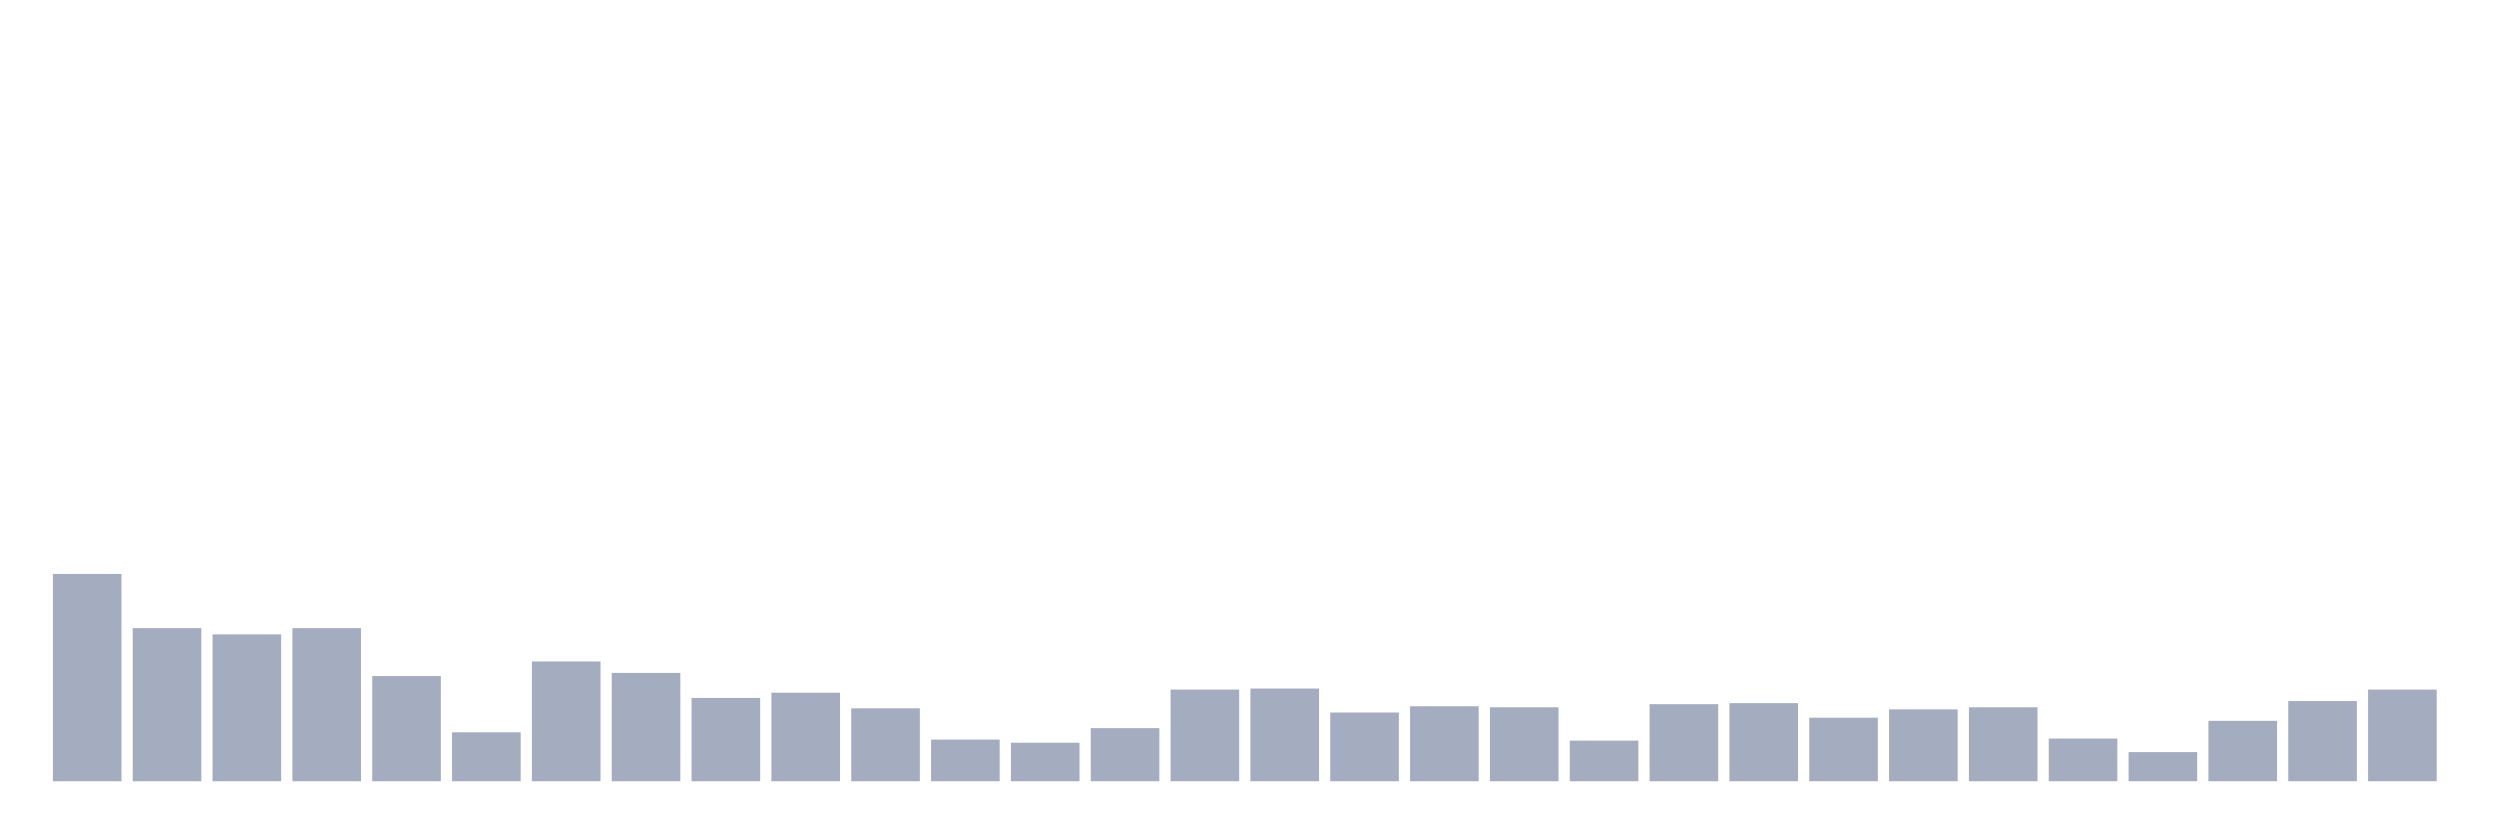
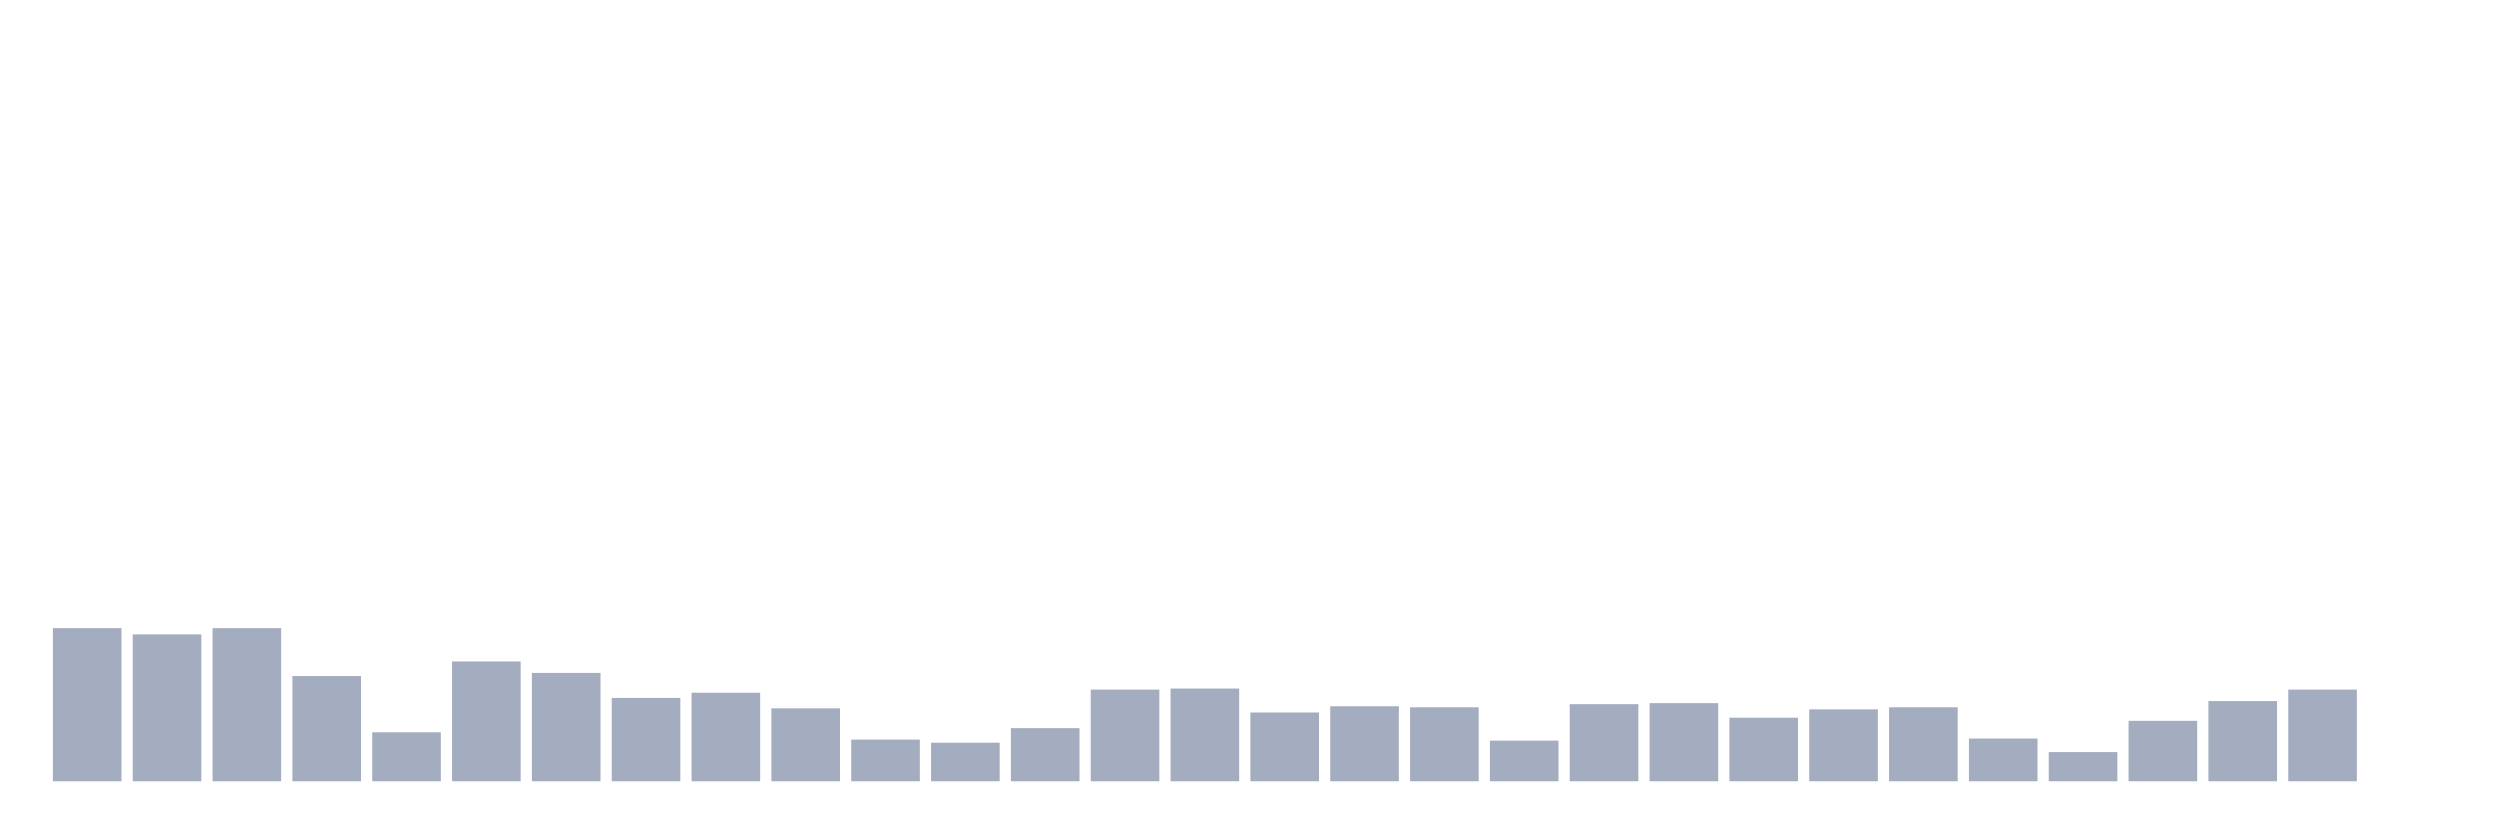
<svg xmlns="http://www.w3.org/2000/svg" viewBox="0 0 480 160">
  <g transform="translate(10,10)">
-     <rect class="bar" x="0.153" width="13.175" y="100.2" height="39.8" fill="rgb(164,173,192)" />
-     <rect class="bar" x="15.482" width="13.175" y="110.6" height="29.4" fill="rgb(164,173,192)" />
-     <rect class="bar" x="30.81" width="13.175" y="111.8" height="28.2" fill="rgb(164,173,192)" />
-     <rect class="bar" x="46.138" width="13.175" y="110.6" height="29.4" fill="rgb(164,173,192)" />
-     <rect class="bar" x="61.466" width="13.175" y="119.8" height="20.2" fill="rgb(164,173,192)" />
-     <rect class="bar" x="76.794" width="13.175" y="130.6" height="9.4" fill="rgb(164,173,192)" />
-     <rect class="bar" x="92.123" width="13.175" y="117" height="23" fill="rgb(164,173,192)" />
-     <rect class="bar" x="107.451" width="13.175" y="119.2" height="20.8" fill="rgb(164,173,192)" />
-     <rect class="bar" x="122.779" width="13.175" y="124" height="16" fill="rgb(164,173,192)" />
-     <rect class="bar" x="138.107" width="13.175" y="123" height="17" fill="rgb(164,173,192)" />
-     <rect class="bar" x="153.436" width="13.175" y="126" height="14" fill="rgb(164,173,192)" />
-     <rect class="bar" x="168.764" width="13.175" y="132" height="8" fill="rgb(164,173,192)" />
-     <rect class="bar" x="184.092" width="13.175" y="132.6" height="7.4" fill="rgb(164,173,192)" />
-     <rect class="bar" x="199.42" width="13.175" y="129.8" height="10.2" fill="rgb(164,173,192)" />
-     <rect class="bar" x="214.748" width="13.175" y="122.4" height="17.6" fill="rgb(164,173,192)" />
-     <rect class="bar" x="230.077" width="13.175" y="122.2" height="17.8" fill="rgb(164,173,192)" />
-     <rect class="bar" x="245.405" width="13.175" y="126.8" height="13.2" fill="rgb(164,173,192)" />
-     <rect class="bar" x="260.733" width="13.175" y="125.6" height="14.4" fill="rgb(164,173,192)" />
-     <rect class="bar" x="276.061" width="13.175" y="125.8" height="14.2" fill="rgb(164,173,192)" />
-     <rect class="bar" x="291.39" width="13.175" y="132.2" height="7.8" fill="rgb(164,173,192)" />
-     <rect class="bar" x="306.718" width="13.175" y="125.2" height="14.8" fill="rgb(164,173,192)" />
-     <rect class="bar" x="322.046" width="13.175" y="125" height="15" fill="rgb(164,173,192)" />
-     <rect class="bar" x="337.374" width="13.175" y="127.8" height="12.2" fill="rgb(164,173,192)" />
-     <rect class="bar" x="352.702" width="13.175" y="126.2" height="13.8" fill="rgb(164,173,192)" />
-     <rect class="bar" x="368.031" width="13.175" y="125.8" height="14.2" fill="rgb(164,173,192)" />
-     <rect class="bar" x="383.359" width="13.175" y="131.8" height="8.2" fill="rgb(164,173,192)" />
-     <rect class="bar" x="398.687" width="13.175" y="134.4" height="5.6" fill="rgb(164,173,192)" />
-     <rect class="bar" x="414.015" width="13.175" y="128.4" height="11.6" fill="rgb(164,173,192)" />
-     <rect class="bar" x="429.344" width="13.175" y="124.6" height="15.4" fill="rgb(164,173,192)" />
-     <rect class="bar" x="444.672" width="13.175" y="122.4" height="17.6" fill="rgb(164,173,192)" />
+     <rect class="bar" x="0.153" width="13.175" y="110.6" height="29.4" fill="rgb(164,173,192)" />
+     <rect class="bar" x="15.482" width="13.175" y="111.8" height="28.2" fill="rgb(164,173,192)" />
+     <rect class="bar" x="30.81" width="13.175" y="110.6" height="29.4" fill="rgb(164,173,192)" />
+     <rect class="bar" x="46.138" width="13.175" y="119.8" height="20.2" fill="rgb(164,173,192)" />
+     <rect class="bar" x="61.466" width="13.175" y="130.6" height="9.4" fill="rgb(164,173,192)" />
+     <rect class="bar" x="76.794" width="13.175" y="117" height="23" fill="rgb(164,173,192)" />
+     <rect class="bar" x="92.123" width="13.175" y="119.2" height="20.8" fill="rgb(164,173,192)" />
+     <rect class="bar" x="107.451" width="13.175" y="124" height="16" fill="rgb(164,173,192)" />
+     <rect class="bar" x="122.779" width="13.175" y="123" height="17" fill="rgb(164,173,192)" />
+     <rect class="bar" x="138.107" width="13.175" y="126" height="14" fill="rgb(164,173,192)" />
+     <rect class="bar" x="153.436" width="13.175" y="132" height="8" fill="rgb(164,173,192)" />
+     <rect class="bar" x="168.764" width="13.175" y="132.6" height="7.4" fill="rgb(164,173,192)" />
+     <rect class="bar" x="184.092" width="13.175" y="129.8" height="10.2" fill="rgb(164,173,192)" />
+     <rect class="bar" x="199.42" width="13.175" y="122.4" height="17.6" fill="rgb(164,173,192)" />
+     <rect class="bar" x="214.748" width="13.175" y="122.2" height="17.8" fill="rgb(164,173,192)" />
+     <rect class="bar" x="230.077" width="13.175" y="126.8" height="13.2" fill="rgb(164,173,192)" />
+     <rect class="bar" x="245.405" width="13.175" y="125.6" height="14.4" fill="rgb(164,173,192)" />
+     <rect class="bar" x="260.733" width="13.175" y="125.8" height="14.2" fill="rgb(164,173,192)" />
+     <rect class="bar" x="276.061" width="13.175" y="132.2" height="7.8" fill="rgb(164,173,192)" />
+     <rect class="bar" x="291.39" width="13.175" y="125.2" height="14.8" fill="rgb(164,173,192)" />
+     <rect class="bar" x="306.718" width="13.175" y="125" height="15" fill="rgb(164,173,192)" />
+     <rect class="bar" x="322.046" width="13.175" y="127.8" height="12.2" fill="rgb(164,173,192)" />
+     <rect class="bar" x="337.374" width="13.175" y="126.2" height="13.8" fill="rgb(164,173,192)" />
+     <rect class="bar" x="352.702" width="13.175" y="125.8" height="14.2" fill="rgb(164,173,192)" />
+     <rect class="bar" x="368.031" width="13.175" y="131.8" height="8.2" fill="rgb(164,173,192)" />
+     <rect class="bar" x="383.359" width="13.175" y="134.4" height="5.6" fill="rgb(164,173,192)" />
+     <rect class="bar" x="398.687" width="13.175" y="128.4" height="11.6" fill="rgb(164,173,192)" />
+     <rect class="bar" x="414.015" width="13.175" y="124.6" height="15.4" fill="rgb(164,173,192)" />
+     <rect class="bar" x="429.344" width="13.175" y="122.4" height="17.6" fill="rgb(164,173,192)" />
+     <rect class="bar" x="444.672" width="13.175" y="140" height="0" fill="rgb(164,173,192)" />
  </g>
</svg>
